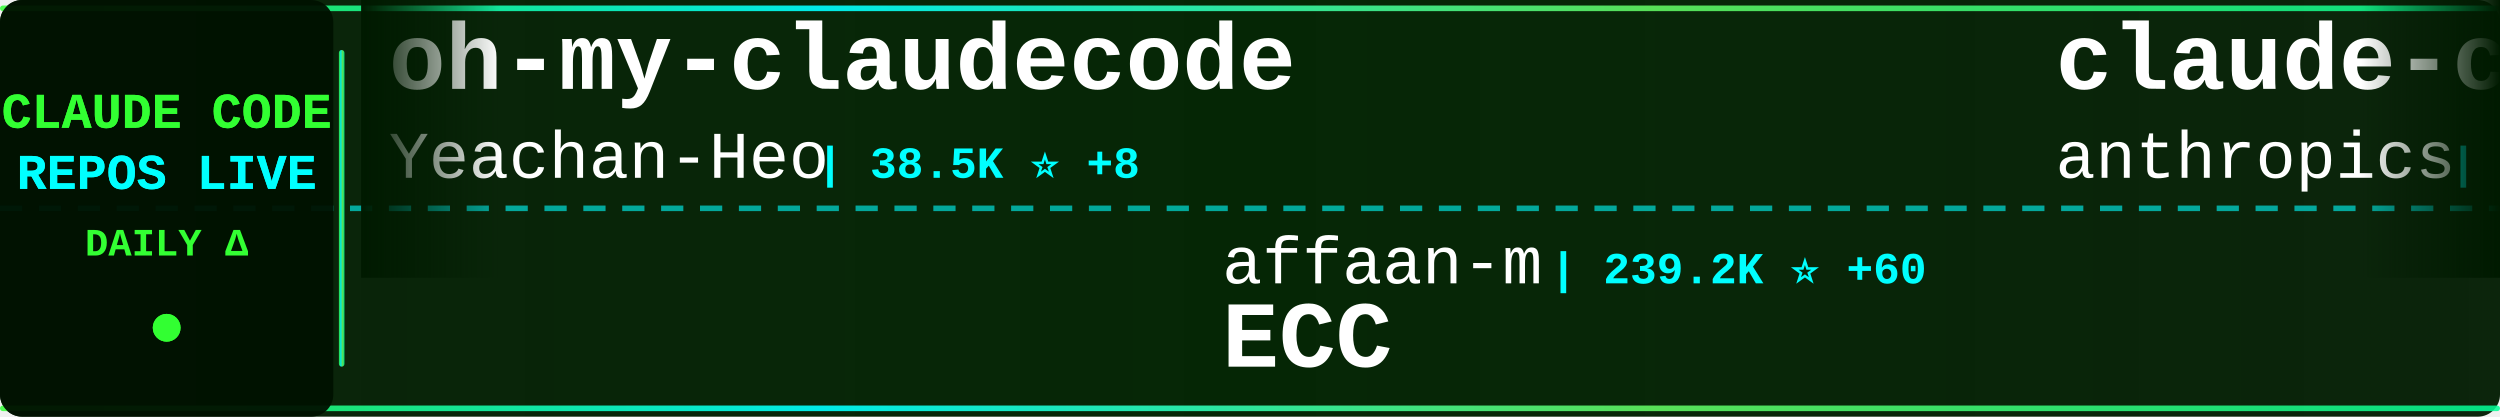
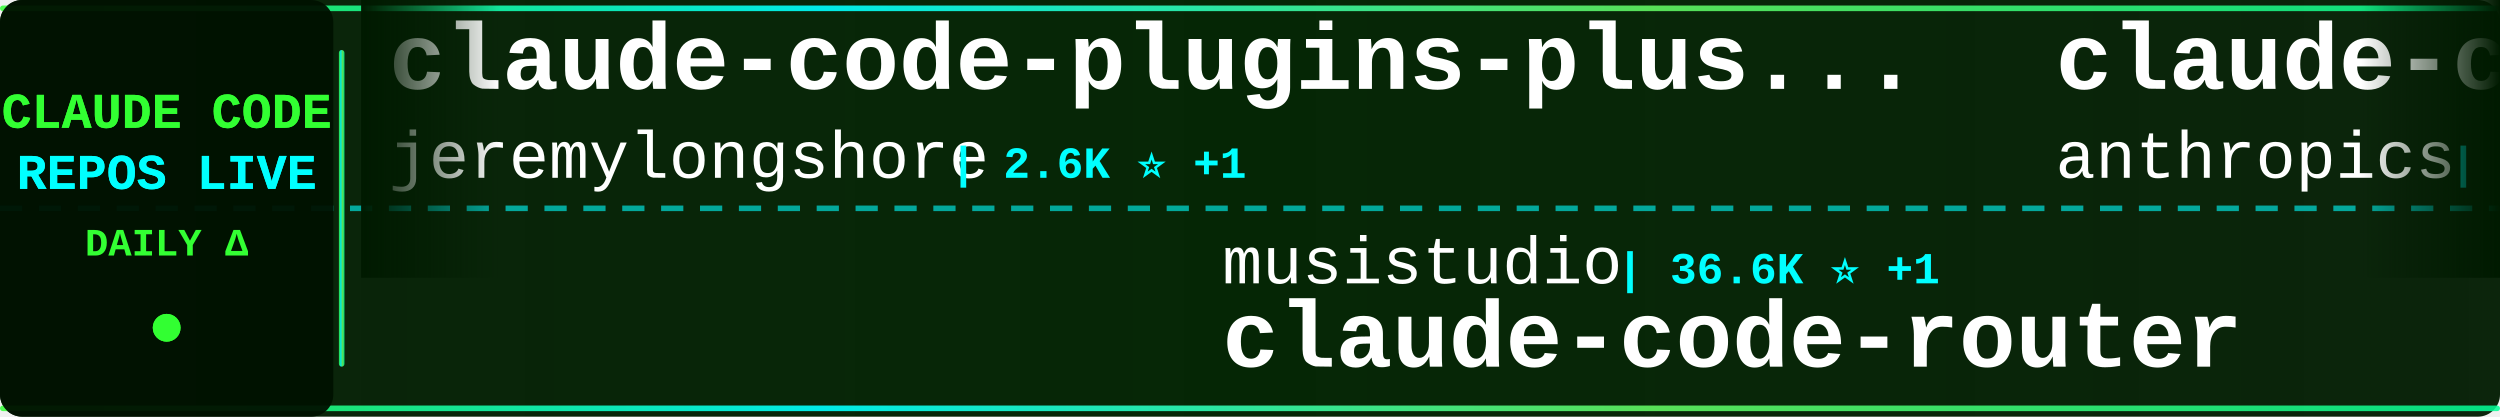
<svg xmlns="http://www.w3.org/2000/svg" width="900" height="150">
  <defs>
    <linearGradient id="tickerBg" x1="0%" y1="0%" x2="100%" y2="0%">
      <stop offset="0%" style="stop-color:#001a00;stop-opacity:0.95" />
      <stop offset="50%" style="stop-color:#002200;stop-opacity:0.98" />
      <stop offset="100%" style="stop-color:#001a00;stop-opacity:0.95" />
    </linearGradient>
    <linearGradient id="borderGrad" x1="0%" y1="0%" x2="100%" y2="0%">
      <stop offset="0%" style="stop-color:#33ff33;stop-opacity:0.85">
        <animate attributeName="stop-opacity" values="0.85;1;0.85" dur="2s" repeatCount="indefinite" />
      </stop>
      <stop offset="33%" style="stop-color:#00ffff;stop-opacity:0.9">
        <animate attributeName="stop-opacity" values="0.9;1;0.9" dur="2.2s" repeatCount="indefinite" />
      </stop>
      <stop offset="66%" style="stop-color:#66ff66;stop-opacity:0.85">
        <animate attributeName="stop-opacity" values="0.85;1;0.85" dur="1.8s" repeatCount="indefinite" />
      </stop>
      <stop offset="100%" style="stop-color:#00ff99;stop-opacity:0.85">
        <animate attributeName="stop-opacity" values="0.85;1;0.85" dur="2s" repeatCount="indefinite" />
      </stop>
    </linearGradient>
    <filter id="textGlow">
      <feGaussianBlur stdDeviation="0.1" result="coloredBlur" />
      <feMerge>
        <feMergeNode in="coloredBlur" />
        <feMergeNode in="SourceGraphic" />
      </feMerge>
    </filter>
    <filter id="metricGlow">
      <feGaussianBlur stdDeviation="0.2" result="coloredBlur" />
      <feMerge>
        <feMergeNode in="coloredBlur" />
        <feMergeNode in="SourceGraphic" />
      </feMerge>
    </filter>
    <linearGradient id="leftFade" x1="0%" y1="0%" x2="100%" y2="0%">
      <stop offset="0%" style="stop-color:#001a00;stop-opacity:1" />
      <stop offset="100%" style="stop-color:#001a00;stop-opacity:0" />
    </linearGradient>
    <linearGradient id="rightFade" x1="0%" y1="0%" x2="100%" y2="0%">
      <stop offset="0%" style="stop-color:#001a00;stop-opacity:0" />
      <stop offset="100%" style="stop-color:#001a00;stop-opacity:1" />
    </linearGradient>
  </defs>
  <rect width="900" height="150" fill="url(#tickerBg)" rx="8" />
  <rect x="0" y="2" width="900" height="2" fill="url(#borderGrad)" rx="1" />
  <rect x="0" y="146" width="900" height="2" fill="url(#borderGrad)" rx="1" />
  <line x1="0" y1="75" x2="900" y2="75" stroke="#00ffff" stroke-width="2" stroke-dasharray="8 6" opacity="0.6" />
  <rect x="0" y="0" width="120" height="150" fill="#001100" opacity="0.95" rx="8" />
  <text x="60" y="46" font-family="'Courier New', monospace" font-size="18" font-weight="bold" fill="#33ff33" text-anchor="middle" filter="url(#textGlow)">
    CLAUDE CODE
  </text>
  <text x="60" y="68" font-family="'Courier New', monospace" font-size="18" font-weight="bold" fill="#00ffff" text-anchor="middle" filter="url(#textGlow)">
    REPOS LIVE
  </text>
  <text x="60" y="92" font-family="'Courier New', monospace" font-size="14" font-weight="bold" fill="#33ff33" text-anchor="middle">
    DAILY Δ
  </text>
  <circle cx="60" cy="118" r="5" fill="#33ff33" filter="url(#metricGlow)">
    <animate attributeName="r" values="4;6;4" dur="1.5s" repeatCount="indefinite" />
    <animate attributeName="opacity" values="0.6;1;0.6" dur="1.5s" repeatCount="indefinite" />
  </circle>
  <rect x="122" y="18" width="2" height="114" fill="url(#borderGrad)" rx="1" />
  <clipPath id="tickerClip">
    <rect x="130" y="0" width="770" height="150" />
  </clipPath>
  <g clip-path="url(#tickerClip)">
    <g id="tickerItems">
      <animateTransform attributeName="transform" attributeType="XML" type="translate" from="0 0" to="-3000 0" dur="54s" repeatCount="indefinite" />
      <g transform="translate(0, 0)">
-         <text x="140" y="32" font-family="'Courier New', monospace" font-size="34" font-weight="bold" fill="#ffffff">oh-my-claudecode</text>
-         <text x="140" y="64" font-family="'Courier New', monospace" font-size="24" font-weight="normal" fill="#ffffff" opacity="1.0">Yeachan-Heo</text>
-         <text x="294" y="64" font-family="'Courier New', monospace" font-size="16" font-weight="bold" fill="#00ffff"> | 38.5K ⭐ +8</text>
+         <text x="140" y="32" font-family="'Courier New', monospace" font-size="34" font-weight="bold" fill="#ffffff">claude-code-plugins-plus...</text>
+         <text x="140" y="64" font-family="'Courier New', monospace" font-size="24" font-weight="normal" fill="#ffffff" opacity="1.0">jeremylongshore</text>
+         <text x="342" y="64" font-family="'Courier New', monospace" font-size="16" font-weight="bold" fill="#00ffff"> | 2.6K ⭐ +1</text>
      </g>
      <g transform="translate(300, 0)">
-         <text x="140" y="102" font-family="'Courier New', monospace" font-size="24" font-weight="normal" fill="#ffffff" opacity="1.0">affaan-m</text>
-         <text x="258" y="102" font-family="'Courier New', monospace" font-size="16" font-weight="bold" fill="#00ffff"> | 239.2K ⭐ +60</text>
-         <text x="140" y="132" font-family="'Courier New', monospace" font-size="34" font-weight="bold" fill="#ffffff">ECC</text>
+         <text x="140" y="102" font-family="'Courier New', monospace" font-size="24" font-weight="normal" fill="#ffffff" opacity="1.0">musistudio</text>
+         <text x="282" y="102" font-family="'Courier New', monospace" font-size="16" font-weight="bold" fill="#00ffff"> | 36.6K ⭐ +1</text>
+         <text x="140" y="132" font-family="'Courier New', monospace" font-size="34" font-weight="bold" fill="#ffffff">claude-code-router</text>
      </g>
      <g transform="translate(600, 0)">
        <text x="140" y="32" font-family="'Courier New', monospace" font-size="34" font-weight="bold" fill="#ffffff">claude-code-security-rev...</text>
        <text x="140" y="64" font-family="'Courier New', monospace" font-size="24" font-weight="normal" fill="#ffffff" opacity="1.0">anthropics</text>
-         <text x="282" y="64" font-family="'Courier New', monospace" font-size="16" font-weight="bold" fill="#00ffff"> | 5.8K ⭐ +5</text>
+         <text x="282" y="64" font-family="'Courier New', monospace" font-size="16" font-weight="bold" fill="#00ffff"> | 5.8K ⭐ +3</text>
      </g>
      <g transform="translate(900, 0)">
-         <text x="140" y="102" font-family="'Courier New', monospace" font-size="24" font-weight="normal" fill="#ffffff" opacity="1.0">edmund-io</text>
-         <text x="270" y="102" font-family="'Courier New', monospace" font-size="16" font-weight="bold" fill="#00ffff"> | 1.5K ⭐</text>
-         <text x="140" y="132" font-family="'Courier New', monospace" font-size="34" font-weight="bold" fill="#ffffff">edmunds-claude-code</text>
+         <text x="140" y="102" font-family="'Courier New', monospace" font-size="24" font-weight="normal" fill="#ffffff" opacity="1.0">yasasbanukaofficial</text>
+         <text x="390" y="102" font-family="'Courier New', monospace" font-size="16" font-weight="bold" fill="#00ffff"> | 3.9K ⭐ +1</text>
+         <text x="140" y="132" font-family="'Courier New', monospace" font-size="34" font-weight="bold" fill="#ffffff">claude-code</text>
      </g>
      <g transform="translate(1200, 0)">
-         <text x="140" y="32" font-family="'Courier New', monospace" font-size="34" font-weight="bold" fill="#ffffff">claude-code-cli</text>
-         <text x="140" y="64" font-family="'Courier New', monospace" font-size="24" font-weight="normal" fill="#ffffff" opacity="1.0">huangserva</text>
-         <text x="282" y="64" font-family="'Courier New', monospace" font-size="16" font-weight="bold" fill="#00ffff"> | 622 ⭐</text>
+         <text x="140" y="32" font-family="'Courier New', monospace" font-size="34" font-weight="bold" fill="#ffffff">edmunds-claude-code</text>
+         <text x="140" y="64" font-family="'Courier New', monospace" font-size="24" font-weight="normal" fill="#ffffff" opacity="1.0">edmund-io</text>
+         <text x="270" y="64" font-family="'Courier New', monospace" font-size="16" font-weight="bold" fill="#00ffff"> | 1.5K ⭐</text>
      </g>
      <g transform="translate(1500, 0)">
-         <text x="140" y="102" font-family="'Courier New', monospace" font-size="24" font-weight="normal" fill="#ffffff" opacity="1.0">xorespesp</text>
-         <text x="270" y="102" font-family="'Courier New', monospace" font-size="16" font-weight="bold" fill="#00ffff"> | 231 ⭐</text>
-         <text x="140" y="132" font-family="'Courier New', monospace" font-size="34" font-weight="bold" fill="#ffffff">claude-code</text>
+         <text x="140" y="102" font-family="'Courier New', monospace" font-size="24" font-weight="normal" fill="#ffffff" opacity="1.0">lintsinghua</text>
+         <text x="294" y="102" font-family="'Courier New', monospace" font-size="16" font-weight="bold" fill="#00ffff"> | 4.1K ⭐ +1</text>
+         <text x="140" y="132" font-family="'Courier New', monospace" font-size="34" font-weight="bold" fill="#ffffff">claude-code-book</text>
      </g>
      <g transform="translate(1800, 0)">
-         <text x="140" y="32" font-family="'Courier New', monospace" font-size="34" font-weight="bold" fill="#ffffff">system_prompts_leaks</text>
-         <text x="140" y="64" font-family="'Courier New', monospace" font-size="24" font-weight="normal" fill="#ffffff" opacity="1.0">asgeirtj</text>
-         <text x="258" y="64" font-family="'Courier New', monospace" font-size="16" font-weight="bold" fill="#00ffff"> | 62.7K ⭐ +19</text>
+         <text x="140" y="32" font-family="'Courier New', monospace" font-size="34" font-weight="bold" fill="#ffffff">Open-ClaudeCode</text>
+         <text x="140" y="64" font-family="'Courier New', monospace" font-size="24" font-weight="normal" fill="#ffffff" opacity="1.0">LING71671</text>
+         <text x="270" y="64" font-family="'Courier New', monospace" font-size="16" font-weight="bold" fill="#00ffff"> | 936 ⭐</text>
      </g>
      <g transform="translate(2100, 0)">
-         <text x="140" y="102" font-family="'Courier New', monospace" font-size="24" font-weight="normal" fill="#ffffff" opacity="1.0">liuup</text>
-         <text x="222" y="102" font-family="'Courier New', monospace" font-size="16" font-weight="bold" fill="#00ffff"> | 3.8K ⭐ +1</text>
-         <text x="140" y="132" font-family="'Courier New', monospace" font-size="34" font-weight="bold" fill="#ffffff">claude-code-analysis</text>
+         <text x="140" y="102" font-family="'Courier New', monospace" font-size="24" font-weight="normal" fill="#ffffff" opacity="1.0">wanshuiyin</text>
+         <text x="282" y="102" font-family="'Courier New', monospace" font-size="16" font-weight="bold" fill="#00ffff"> | 14.5K ⭐ +6</text>
+         <text x="140" y="132" font-family="'Courier New', monospace" font-size="34" font-weight="bold" fill="#ffffff">Auto-claude-code-researc...</text>
      </g>
      <g transform="translate(2400, 0)">
-         <text x="140" y="32" font-family="'Courier New', monospace" font-size="34" font-weight="bold" fill="#ffffff">awesome-claude-code-tool...</text>
-         <text x="140" y="64" font-family="'Courier New', monospace" font-size="24" font-weight="normal" fill="#ffffff" opacity="1.0">rohitg00</text>
-         <text x="258" y="64" font-family="'Courier New', monospace" font-size="16" font-weight="bold" fill="#00ffff"> | 2.5K ⭐ +1</text>
+         <text x="140" y="32" font-family="'Courier New', monospace" font-size="34" font-weight="bold" fill="#ffffff">claude-code</text>
+         <text x="140" y="64" font-family="'Courier New', monospace" font-size="24" font-weight="normal" fill="#ffffff" opacity="1.0">alex000kim</text>
+         <text x="282" y="64" font-family="'Courier New', monospace" font-size="16" font-weight="bold" fill="#00ffff"> | 231 ⭐</text>
      </g>
      <g transform="translate(2700, 0)">
-         <text x="140" y="102" font-family="'Courier New', monospace" font-size="24" font-weight="normal" fill="#ffffff" opacity="1.0">Cranot</text>
-         <text x="234" y="102" font-family="'Courier New', monospace" font-size="16" font-weight="bold" fill="#00ffff"> | 2.9K ⭐</text>
-         <text x="140" y="132" font-family="'Courier New', monospace" font-size="34" font-weight="bold" fill="#ffffff">claude-code-guide</text>
+         <text x="140" y="102" font-family="'Courier New', monospace" font-size="24" font-weight="normal" fill="#ffffff" opacity="1.0">chauncygu</text>
+         <text x="270" y="102" font-family="'Courier New', monospace" font-size="16" font-weight="bold" fill="#00ffff"> | 2.8K ⭐</text>
+         <text x="140" y="132" font-family="'Courier New', monospace" font-size="34" font-weight="bold" fill="#ffffff">collection-claude-code-s...</text>
      </g>
      <g transform="translate(3000, 0)">
-         <text x="140" y="32" font-family="'Courier New', monospace" font-size="34" font-weight="bold" fill="#ffffff">oh-my-claudecode</text>
-         <text x="140" y="64" font-family="'Courier New', monospace" font-size="24" font-weight="normal" fill="#ffffff" opacity="1.0">Yeachan-Heo</text>
-         <text x="294" y="64" font-family="'Courier New', monospace" font-size="16" font-weight="bold" fill="#00ffff"> | 38.5K ⭐ +8</text>
+         <text x="140" y="32" font-family="'Courier New', monospace" font-size="34" font-weight="bold" fill="#ffffff">claude-code-plugins-plus...</text>
+         <text x="140" y="64" font-family="'Courier New', monospace" font-size="24" font-weight="normal" fill="#ffffff" opacity="1.0">jeremylongshore</text>
+         <text x="342" y="64" font-family="'Courier New', monospace" font-size="16" font-weight="bold" fill="#00ffff"> | 2.6K ⭐ +1</text>
      </g>
      <g transform="translate(3300, 0)">
-         <text x="140" y="102" font-family="'Courier New', monospace" font-size="24" font-weight="normal" fill="#ffffff" opacity="1.0">affaan-m</text>
-         <text x="258" y="102" font-family="'Courier New', monospace" font-size="16" font-weight="bold" fill="#00ffff"> | 239.2K ⭐ +60</text>
-         <text x="140" y="132" font-family="'Courier New', monospace" font-size="34" font-weight="bold" fill="#ffffff">ECC</text>
+         <text x="140" y="102" font-family="'Courier New', monospace" font-size="24" font-weight="normal" fill="#ffffff" opacity="1.0">musistudio</text>
+         <text x="282" y="102" font-family="'Courier New', monospace" font-size="16" font-weight="bold" fill="#00ffff"> | 36.6K ⭐ +1</text>
+         <text x="140" y="132" font-family="'Courier New', monospace" font-size="34" font-weight="bold" fill="#ffffff">claude-code-router</text>
      </g>
      <g transform="translate(3600, 0)">
        <text x="140" y="32" font-family="'Courier New', monospace" font-size="34" font-weight="bold" fill="#ffffff">claude-code-security-rev...</text>
        <text x="140" y="64" font-family="'Courier New', monospace" font-size="24" font-weight="normal" fill="#ffffff" opacity="1.0">anthropics</text>
-         <text x="282" y="64" font-family="'Courier New', monospace" font-size="16" font-weight="bold" fill="#00ffff"> | 5.8K ⭐ +5</text>
+         <text x="282" y="64" font-family="'Courier New', monospace" font-size="16" font-weight="bold" fill="#00ffff"> | 5.8K ⭐ +3</text>
      </g>
      <g transform="translate(3900, 0)">
-         <text x="140" y="102" font-family="'Courier New', monospace" font-size="24" font-weight="normal" fill="#ffffff" opacity="1.0">edmund-io</text>
-         <text x="270" y="102" font-family="'Courier New', monospace" font-size="16" font-weight="bold" fill="#00ffff"> | 1.5K ⭐</text>
-         <text x="140" y="132" font-family="'Courier New', monospace" font-size="34" font-weight="bold" fill="#ffffff">edmunds-claude-code</text>
+         <text x="140" y="102" font-family="'Courier New', monospace" font-size="24" font-weight="normal" fill="#ffffff" opacity="1.0">yasasbanukaofficial</text>
+         <text x="390" y="102" font-family="'Courier New', monospace" font-size="16" font-weight="bold" fill="#00ffff"> | 3.9K ⭐ +1</text>
+         <text x="140" y="132" font-family="'Courier New', monospace" font-size="34" font-weight="bold" fill="#ffffff">claude-code</text>
      </g>
    </g>
  </g>
  <rect x="130" y="0" width="50" height="100" fill="url(#leftFade)" />
  <rect x="850" y="0" width="50" height="100" fill="url(#rightFade)" />
</svg>
